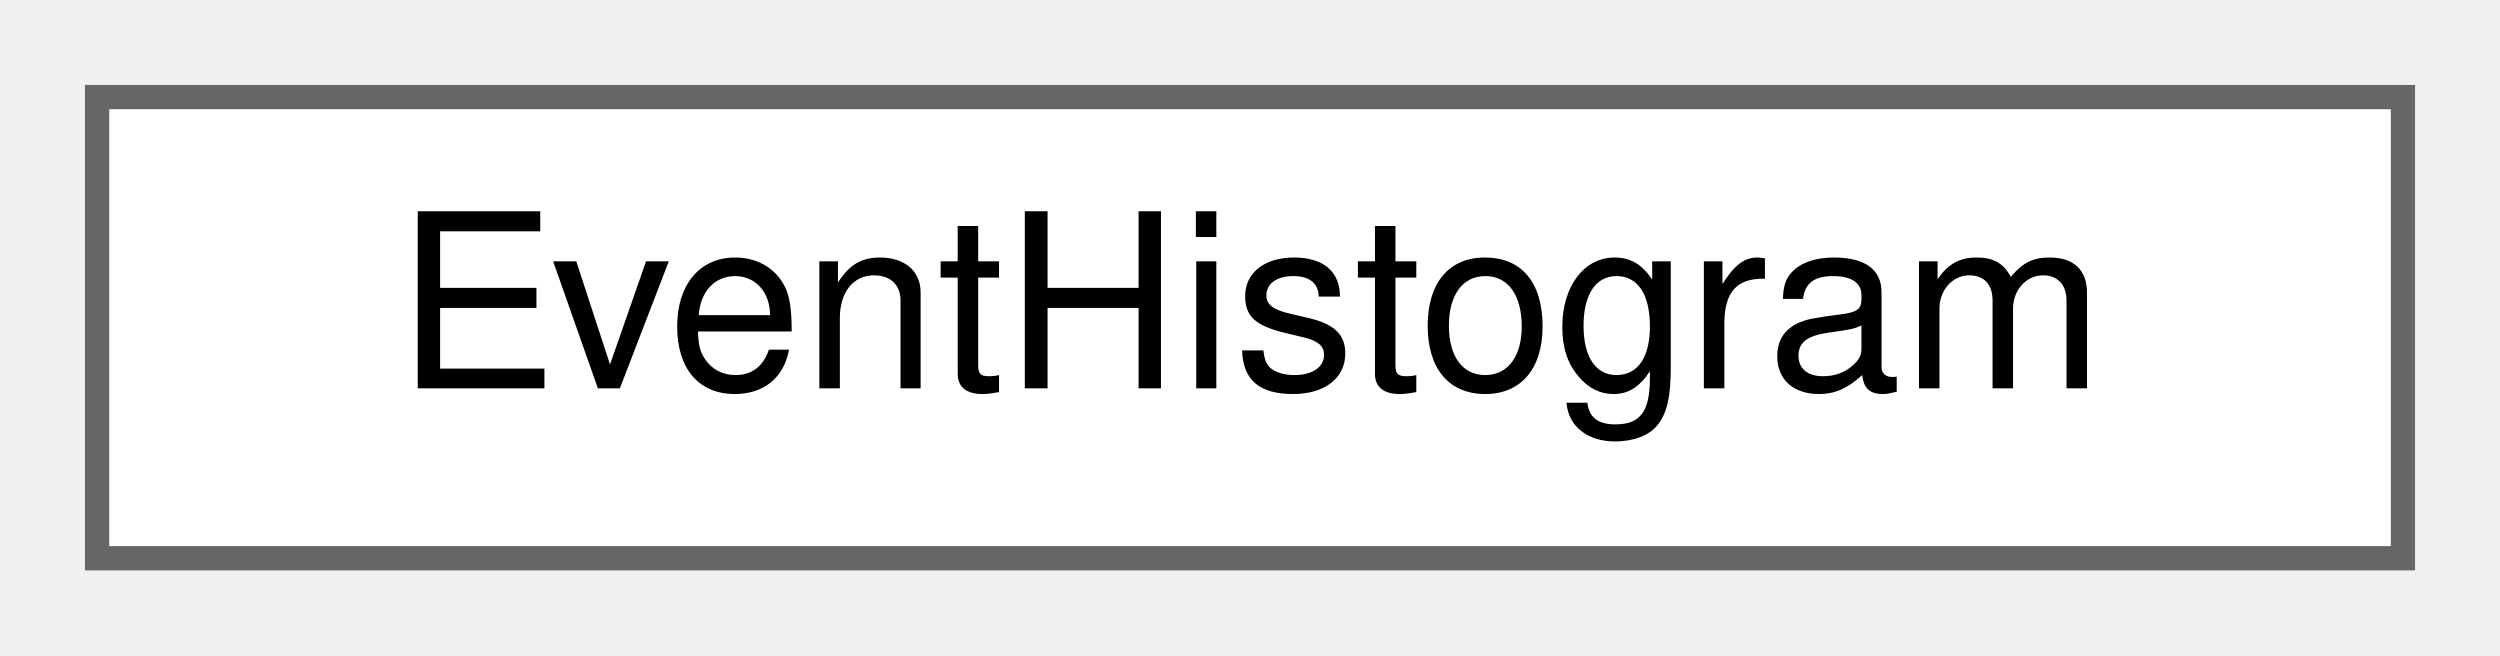
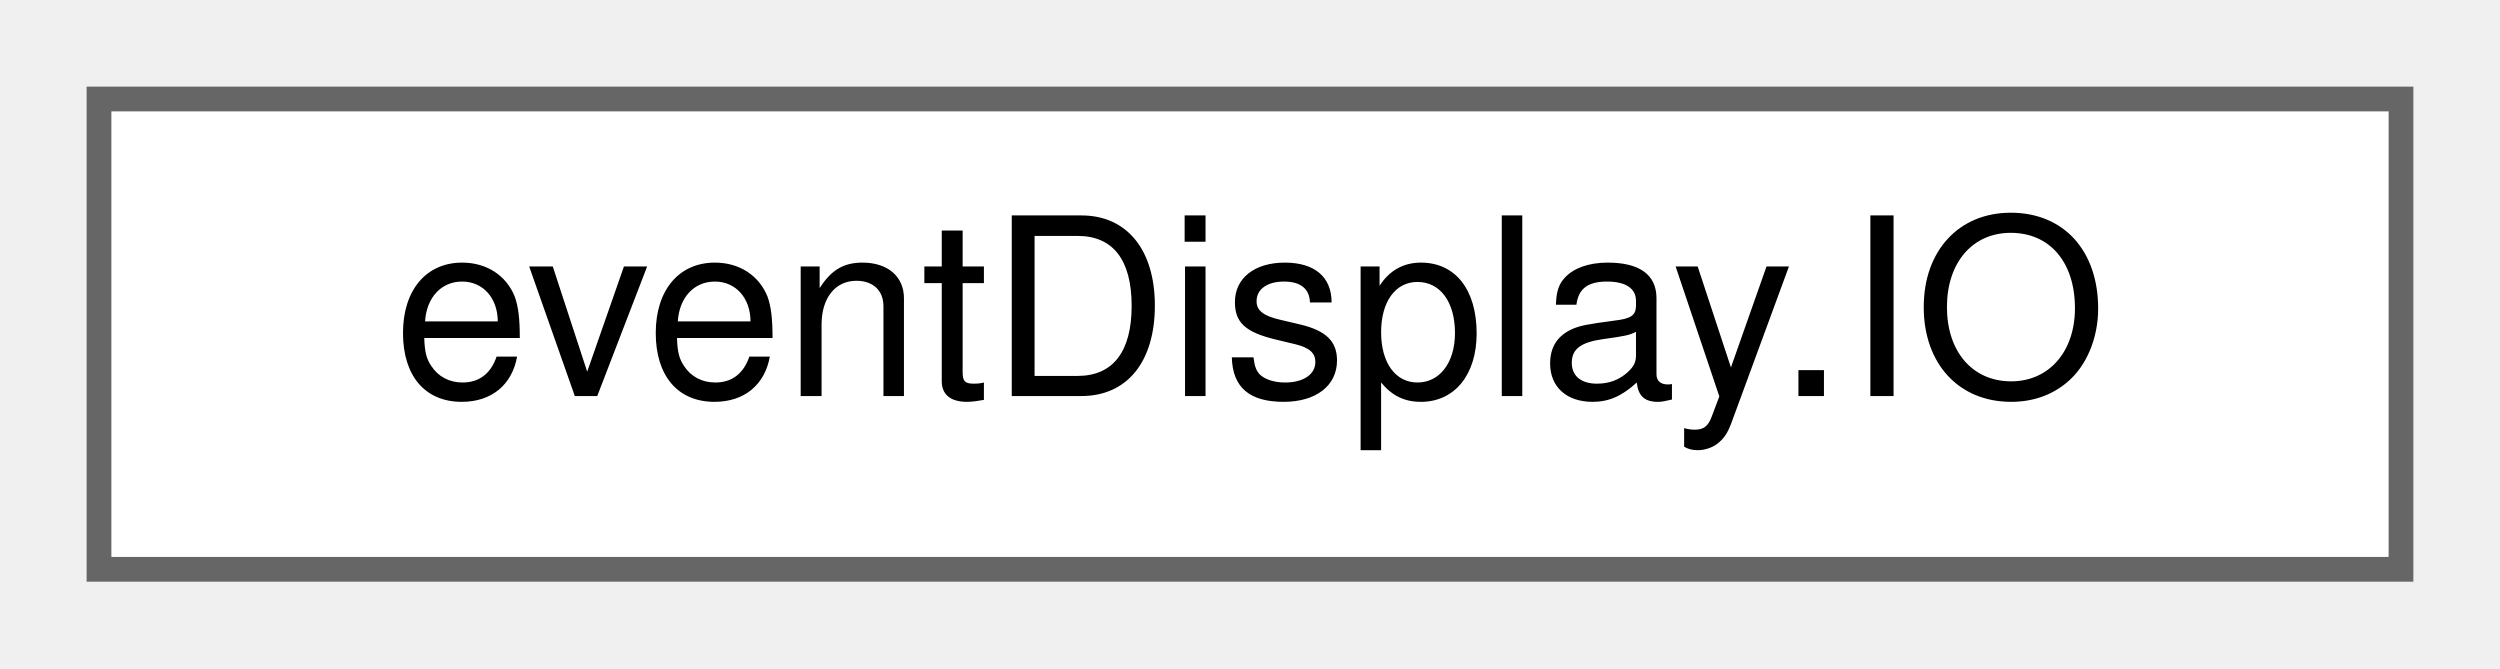
- <svg xmlns="http://www.w3.org/2000/svg" xmlns:xlink="http://www.w3.org/1999/xlink" width="103pt" height="27pt" viewBox="0.00 0.00 103.00 27.00">
+ <svg xmlns="http://www.w3.org/2000/svg" xmlns:xlink="http://www.w3.org/1999/xlink" width="101pt" height="27pt" viewBox="0.00 0.00 101.00 27.00">
  <g id="graph0" class="graph" transform="scale(1 1) rotate(0) translate(4 23)">
    <g id="Node000000" class="node">
      <g id="a_Node000000">
-         <a xlink:href="classEventHistogram.html" target="_top" xlink:title=" ">
-           <polygon fill="white" stroke="#666666" points="95,-19 0,-19 0,0 95,0 95,-19" />
-           <text text-anchor="middle" x="47.5" y="-7" font-family="Helvetica,sans-Serif" font-size="10.00">EventHistogram</text>
+         <a xlink:href="classeventDisplay_1_1IO.html" target="_top" xlink:title=" ">
+           <polygon fill="white" stroke="#666666" points="93,-19 0,-19 0,0 93,0 93,-19" />
+           <text text-anchor="middle" x="46.5" y="-7" font-family="Helvetica,sans-Serif" font-size="10.00">eventDisplay.IO</text>
        </a>
      </g>
    </g>
  </g>
</svg>
